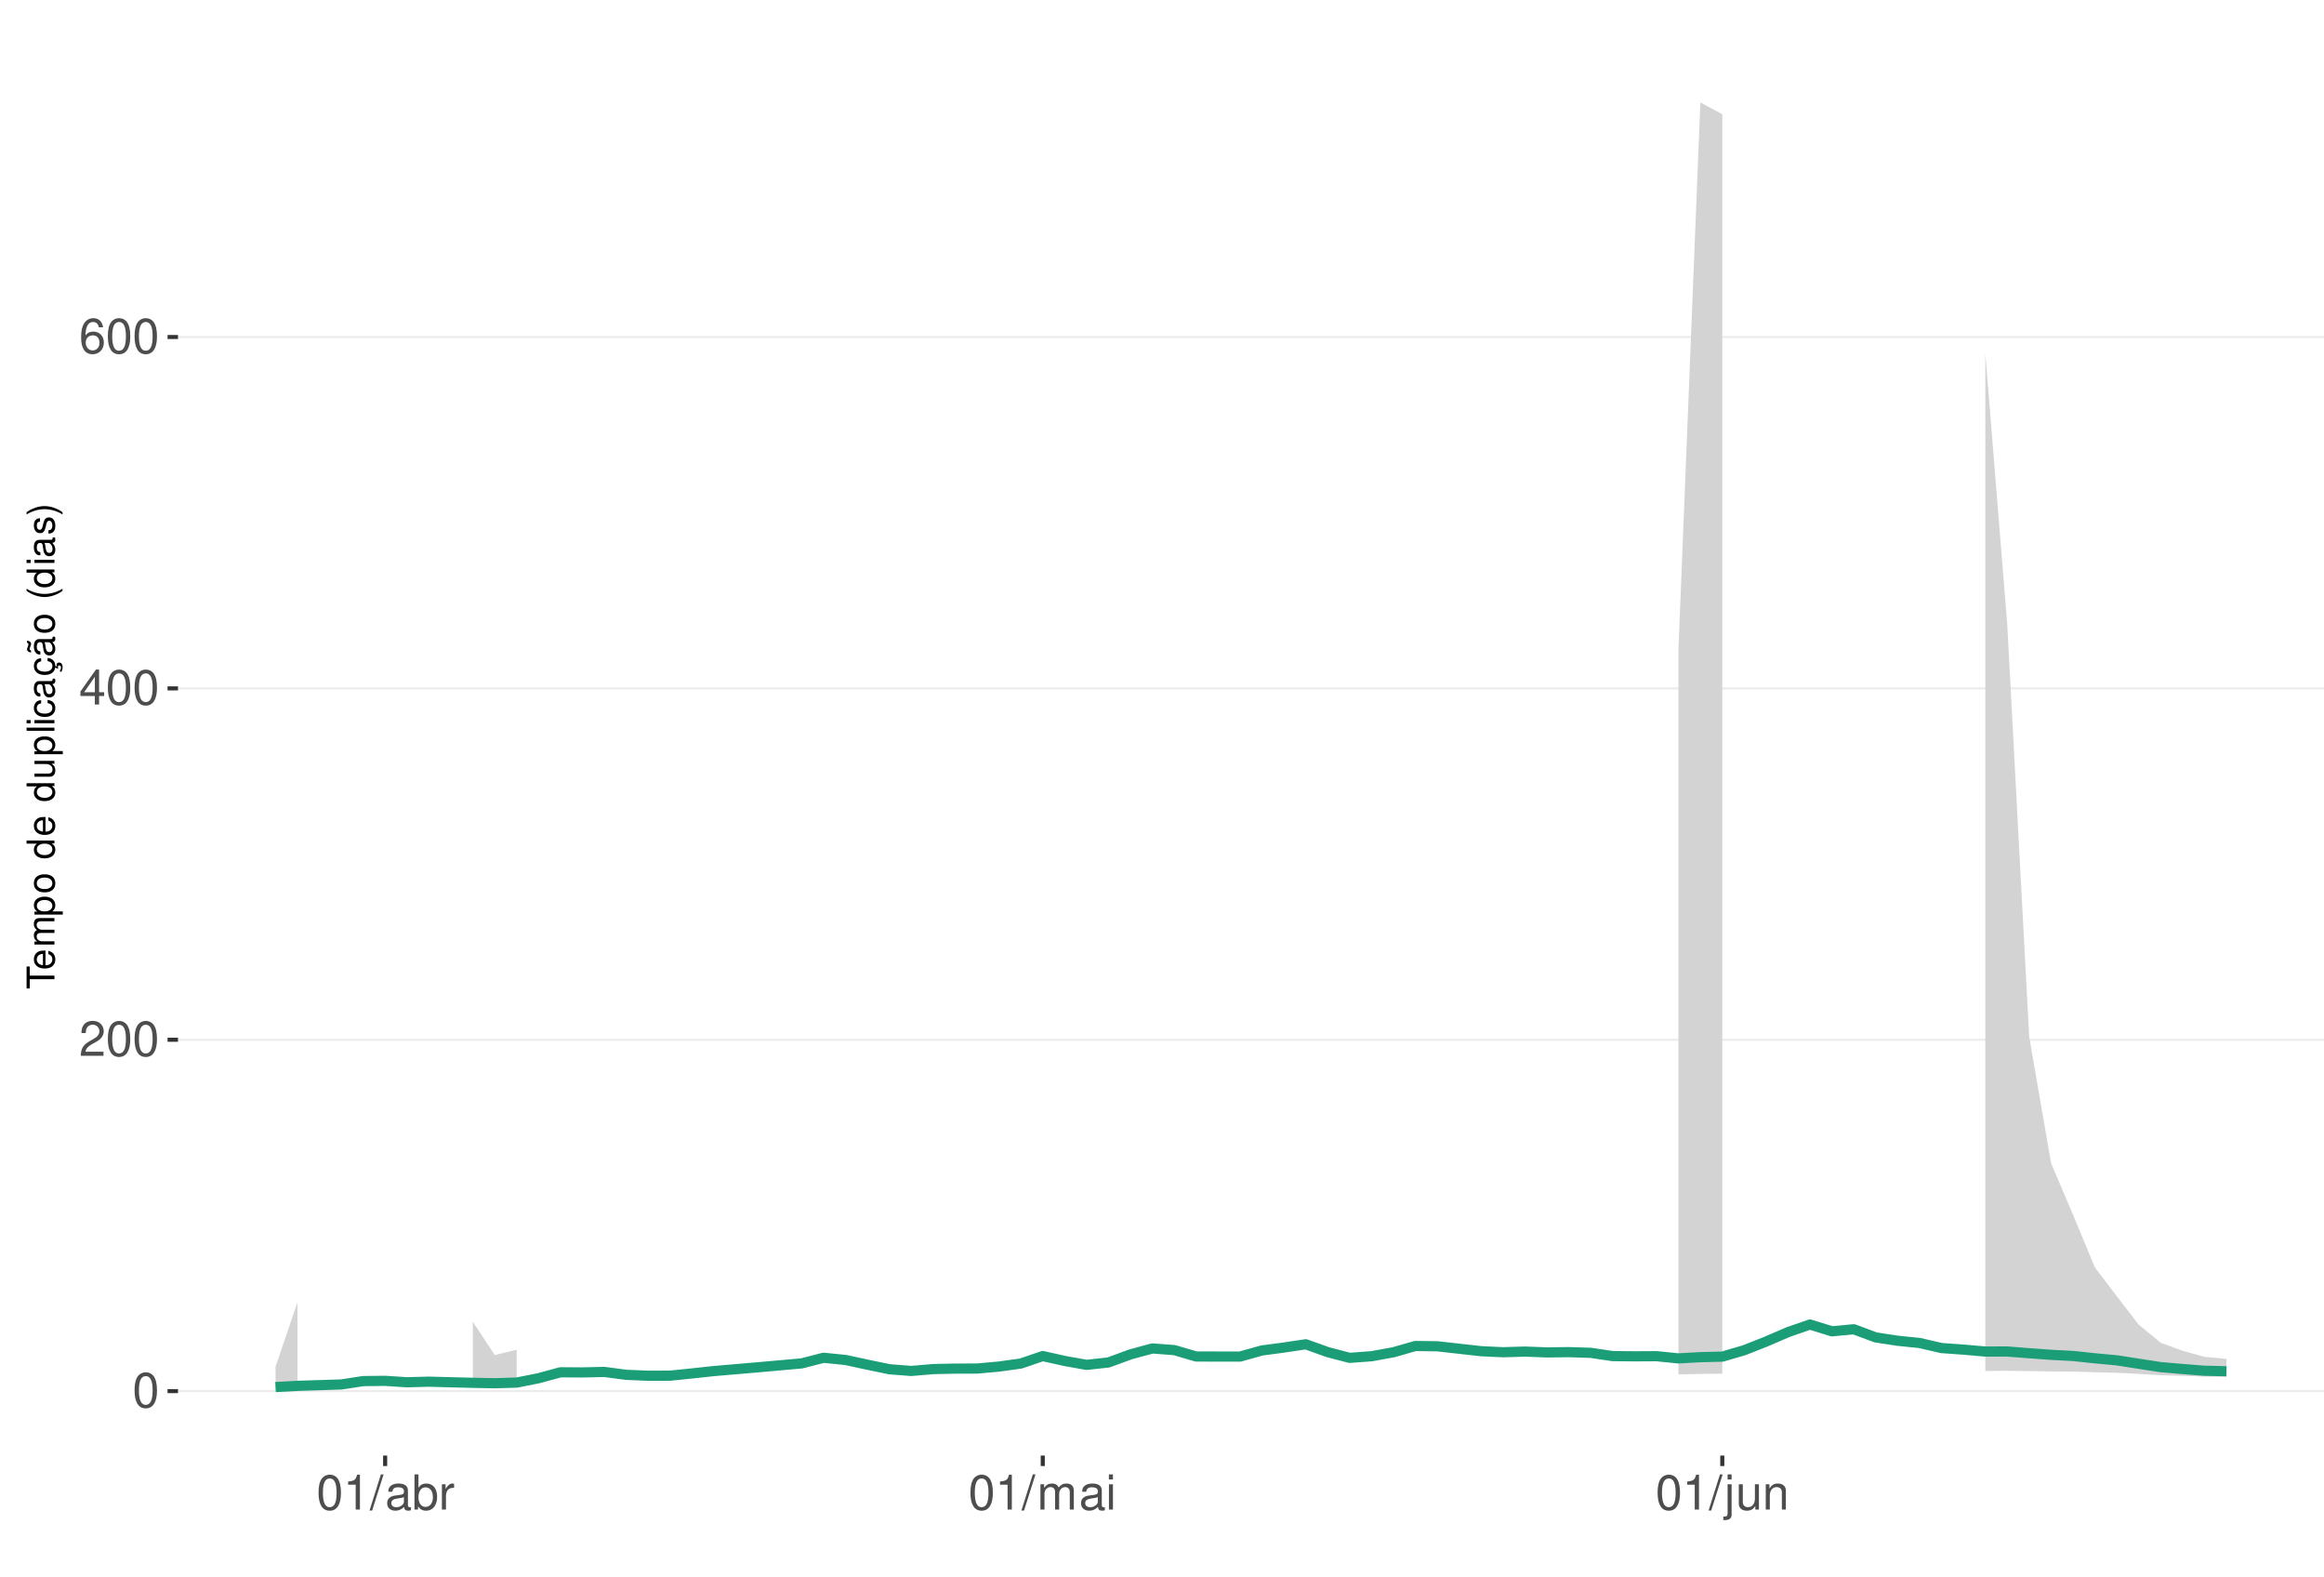
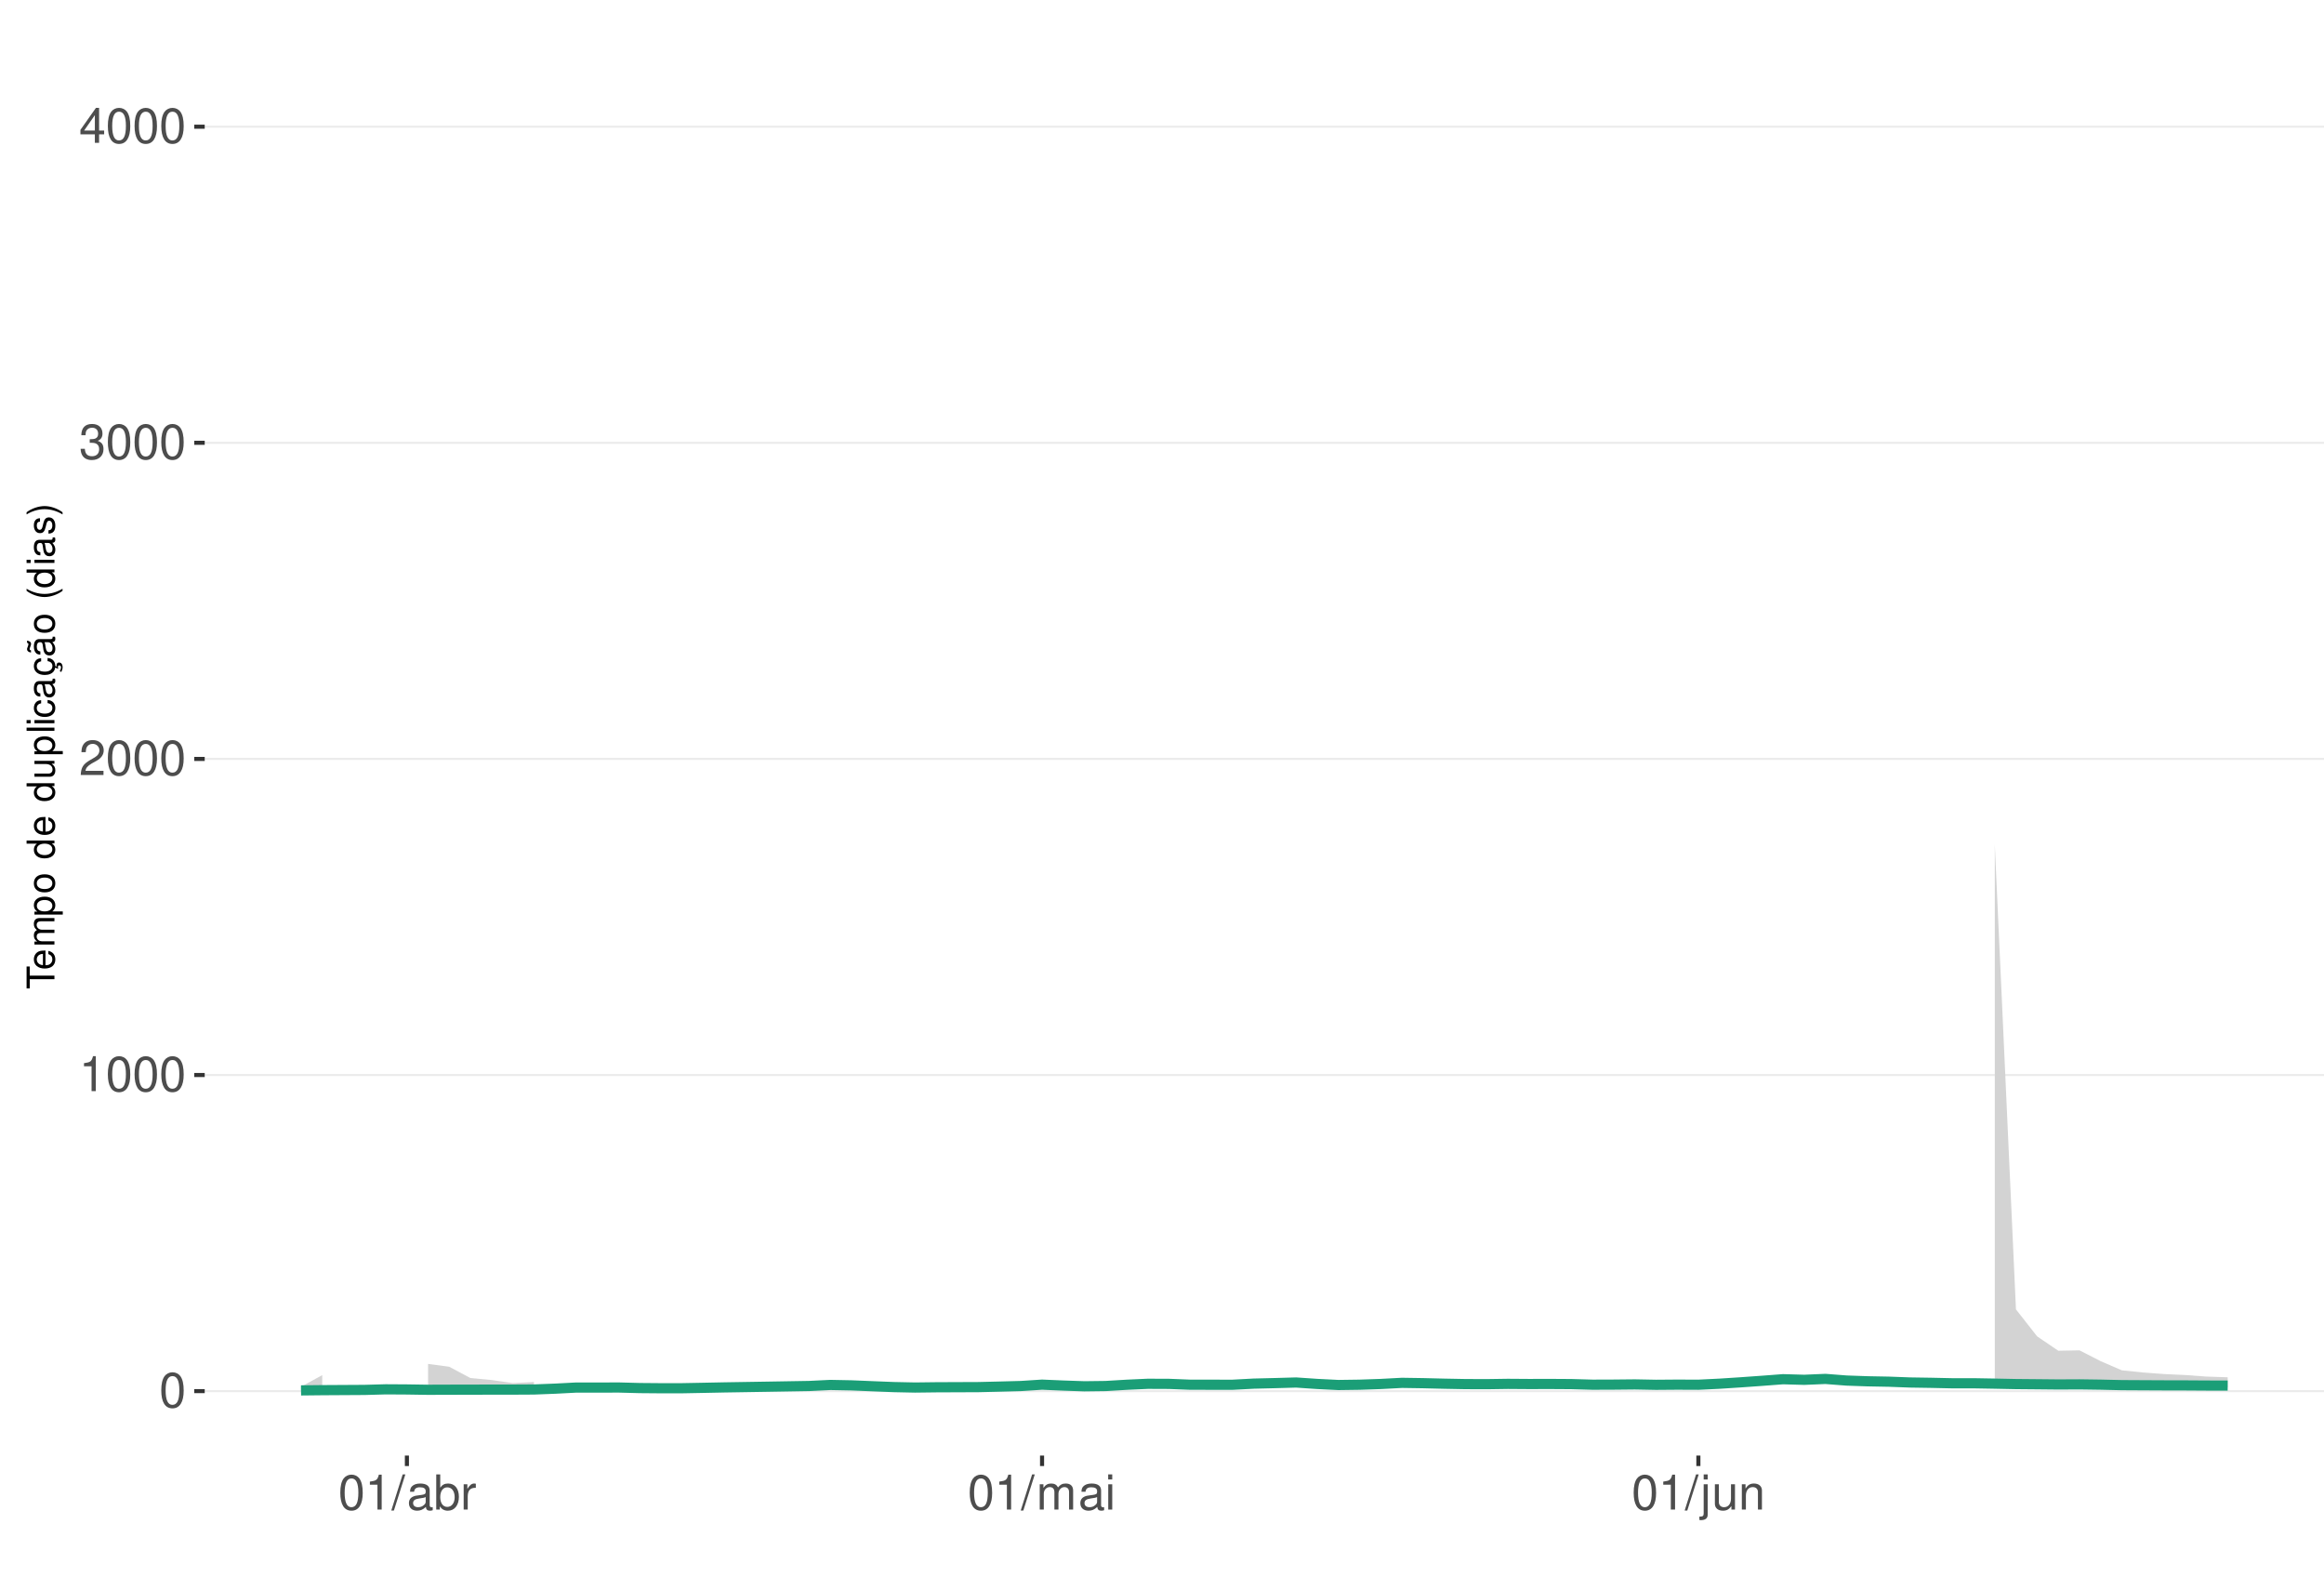
<svg xmlns="http://www.w3.org/2000/svg" xmlns:xlink="http://www.w3.org/1999/xlink" width="609pt" height="413pt" viewBox="0 0 609 413" version="1.1">
  <defs>
    <g>
      <symbol overflow="visible" id="glyph0-0">
        <path style="stroke:none;" d="" />
      </symbol>
      <symbol overflow="visible" id="glyph0-1">
        <path style="stroke:none;" d="M 3.484 -9.156 C 2.641 -9.156 1.891 -8.766 1.422 -8.156 C 0.828 -7.344 0.547 -6.125 0.547 -4.422 C 0.547 -1.344 1.562 0.297 3.484 0.297 C 5.375 0.297 6.422 -1.344 6.422 -4.359 C 6.422 -6.125 6.141 -7.312 5.547 -8.156 C 5.078 -8.781 4.328 -9.156 3.484 -9.156 Z M 3.484 -8.156 C 4.688 -8.156 5.281 -6.938 5.281 -4.453 C 5.281 -1.844 4.703 -0.625 3.453 -0.625 C 2.281 -0.625 1.688 -1.891 1.688 -4.422 C 1.688 -6.938 2.281 -8.156 3.484 -8.156 Z M 3.484 -8.156 " />
      </symbol>
      <symbol overflow="visible" id="glyph0-2">
+         <path style="stroke:none;" d="M 3.281 -6.516 L 3.281 0 L 4.391 0 L 4.391 -9.156 L 3.656 -9.156 C 3.266 -7.75 3.016 -7.562 1.297 -7.328 L 1.297 -6.516 Z M 3.281 -6.516 " />
+       </symbol>
+       <symbol overflow="visible" id="glyph0-3">
        <path style="stroke:none;" d="M 6.406 -1.094 L 1.688 -1.094 C 1.797 -1.859 2.203 -2.344 3.297 -3.016 L 4.562 -3.719 C 5.828 -4.422 6.469 -5.359 6.469 -6.484 C 6.469 -7.234 6.156 -7.953 5.625 -8.438 C 5.094 -8.922 4.438 -9.156 3.594 -9.156 C 2.453 -9.156 1.609 -8.75 1.109 -7.953 C 0.797 -7.484 0.656 -6.906 0.625 -5.984 L 1.75 -5.984 C 1.781 -6.609 1.859 -6.969 2.016 -7.281 C 2.297 -7.828 2.891 -8.172 3.562 -8.172 C 4.562 -8.172 5.328 -7.438 5.328 -6.453 C 5.328 -5.719 4.906 -5.094 4.109 -4.625 L 2.953 -3.953 C 1.078 -2.875 0.531 -2.016 0.438 -0.016 L 6.406 -0.016 Z M 6.406 -1.094 " />
      </symbol>
-       <symbol overflow="visible" id="glyph0-3">
+       <symbol overflow="visible" id="glyph0-4">
+         <path style="stroke:none;" d="M 2.797 -4.219 L 3.406 -4.219 C 4.625 -4.219 5.266 -3.641 5.266 -2.547 C 5.266 -1.391 4.562 -0.703 3.422 -0.703 C 2.188 -0.703 1.594 -1.312 1.516 -2.656 L 0.406 -2.656 C 0.453 -1.922 0.578 -1.438 0.797 -1.031 C 1.266 -0.156 2.141 0.297 3.359 0.297 C 5.219 0.297 6.406 -0.828 6.406 -2.562 C 6.406 -3.719 5.969 -4.359 4.891 -4.734 C 5.719 -5.078 6.141 -5.703 6.141 -6.625 C 6.141 -8.203 5.109 -9.156 3.406 -9.156 C 1.594 -9.156 0.625 -8.141 0.594 -6.203 L 1.703 -6.203 C 1.719 -6.766 1.766 -7.078 1.906 -7.359 C 2.172 -7.875 2.719 -8.172 3.422 -8.172 C 4.406 -8.172 5 -7.578 5 -6.594 C 5 -5.953 4.766 -5.562 4.281 -5.344 C 3.969 -5.219 3.562 -5.156 2.797 -5.156 Z M 2.797 -4.219 " />
+       </symbol>
+       <symbol overflow="visible" id="glyph0-5">
        <path style="stroke:none;" d="M 4.141 -2.219 L 4.141 0 L 5.25 0 L 5.25 -2.219 L 6.578 -2.219 L 6.578 -3.219 L 5.25 -3.219 L 5.25 -9.156 L 4.422 -9.156 L 0.359 -3.391 L 0.359 -2.219 Z M 4.141 -3.219 L 1.328 -3.219 L 4.141 -7.25 Z M 4.141 -3.219 " />
-       </symbol>
-       <symbol overflow="visible" id="glyph0-4">
-         <path style="stroke:none;" d="M 6.297 -6.766 C 6.094 -8.266 5.125 -9.156 3.766 -9.156 C 2.766 -9.156 1.891 -8.672 1.359 -7.844 C 0.781 -6.953 0.547 -5.828 0.547 -4.172 C 0.547 -2.625 0.766 -1.656 1.297 -0.844 C 1.781 -0.094 2.562 0.297 3.562 0.297 C 5.266 0.297 6.5 -0.984 6.5 -2.766 C 6.5 -4.453 5.359 -5.641 3.75 -5.641 C 2.859 -5.641 2.172 -5.312 1.688 -4.641 C 1.703 -6.906 2.406 -8.156 3.688 -8.156 C 4.469 -8.156 5.016 -7.656 5.188 -6.766 Z M 3.609 -4.656 C 4.688 -4.656 5.359 -3.891 5.359 -2.688 C 5.359 -1.531 4.594 -0.703 3.562 -0.703 C 2.531 -0.703 1.75 -1.562 1.75 -2.734 C 1.75 -3.875 2.5 -4.656 3.609 -4.656 Z M 3.609 -4.656 " />
-       </symbol>
-       <symbol overflow="visible" id="glyph0-5">
-         <path style="stroke:none;" d="M 3.281 -6.516 L 3.281 0 L 4.391 0 L 4.391 -9.156 L 3.656 -9.156 C 3.266 -7.75 3.016 -7.562 1.297 -7.328 L 1.297 -6.516 Z M 3.281 -6.516 " />
      </symbol>
      <symbol overflow="visible" id="glyph0-6">
        <path style="stroke:none;" d="M 2.891 -9.219 L -0.094 0.25 L 0.594 0.25 L 3.594 -9.219 Z M 2.891 -9.219 " />
      </symbol>
      <symbol overflow="visible" id="glyph0-7">
        <path style="stroke:none;" d="M 6.766 -0.625 C 6.656 -0.594 6.609 -0.594 6.547 -0.594 C 6.172 -0.594 5.969 -0.781 5.969 -1.109 L 5.969 -5.016 C 5.969 -6.188 5.109 -6.828 3.484 -6.828 C 2.5 -6.828 1.734 -6.547 1.281 -6.047 C 0.969 -5.703 0.844 -5.328 0.828 -4.672 L 1.891 -4.672 C 1.969 -5.484 2.453 -5.844 3.438 -5.844 C 4.406 -5.844 4.922 -5.5 4.922 -4.859 L 4.922 -4.578 C 4.906 -4.125 4.688 -3.969 3.828 -3.844 C 2.328 -3.656 2.094 -3.609 1.703 -3.438 C 0.922 -3.109 0.531 -2.531 0.531 -1.672 C 0.531 -0.469 1.359 0.297 2.703 0.297 C 3.547 0.297 4.219 0 4.969 -0.688 C 5.031 0 5.359 0.297 6.047 0.297 C 6.281 0.297 6.422 0.266 6.766 0.172 Z M 4.922 -2.094 C 4.922 -1.734 4.828 -1.516 4.5 -1.234 C 4.078 -0.828 3.562 -0.625 2.938 -0.625 C 2.109 -0.625 1.625 -1.031 1.625 -1.703 C 1.625 -2.391 2.094 -2.75 3.234 -2.906 C 4.359 -3.062 4.562 -3.109 4.922 -3.281 Z M 4.922 -2.094 " />
      </symbol>
      <symbol overflow="visible" id="glyph0-8">
        <path style="stroke:none;" d="M 0.688 -9.219 L 0.688 0 L 1.625 0 L 1.625 -0.844 C 2.141 -0.078 2.812 0.297 3.734 0.297 C 5.484 0.297 6.625 -1.141 6.625 -3.344 C 6.625 -5.5 5.547 -6.828 3.781 -6.828 C 2.875 -6.828 2.234 -6.484 1.734 -5.734 L 1.734 -9.219 Z M 3.578 -5.828 C 4.766 -5.828 5.516 -4.812 5.516 -3.234 C 5.516 -1.719 4.734 -0.703 3.578 -0.703 C 2.453 -0.703 1.734 -1.703 1.734 -3.266 C 1.734 -4.828 2.453 -5.828 3.578 -5.828 Z M 3.578 -5.828 " />
      </symbol>
      <symbol overflow="visible" id="glyph0-9">
        <path style="stroke:none;" d="M 0.875 -6.625 L 0.875 0 L 1.938 0 L 1.938 -3.438 C 1.953 -5.031 2.609 -5.75 4.062 -5.703 L 4.062 -6.781 C 3.891 -6.812 3.781 -6.828 3.656 -6.828 C 2.969 -6.828 2.453 -6.422 1.844 -5.422 L 1.844 -6.625 Z M 0.875 -6.625 " />
      </symbol>
      <symbol overflow="visible" id="glyph0-10">
        <path style="stroke:none;" d="M 0.891 -6.625 L 0.891 0 L 1.953 0 L 1.953 -4.156 C 1.953 -5.125 2.641 -5.891 3.5 -5.891 C 4.297 -5.891 4.734 -5.422 4.734 -4.562 L 4.734 0 L 5.797 0 L 5.797 -4.156 C 5.797 -5.125 6.5 -5.891 7.359 -5.891 C 8.125 -5.891 8.578 -5.406 8.578 -4.562 L 8.578 0 L 9.641 0 L 9.641 -4.969 C 9.641 -6.156 8.953 -6.828 7.719 -6.828 C 6.828 -6.828 6.297 -6.562 5.688 -5.812 C 5.297 -6.516 4.766 -6.828 3.891 -6.828 C 3.016 -6.828 2.422 -6.5 1.859 -5.688 L 1.859 -6.625 Z M 0.891 -6.625 " />
      </symbol>
      <symbol overflow="visible" id="glyph0-11">
        <path style="stroke:none;" d="M 1.891 -6.625 L 0.844 -6.625 L 0.844 0 L 1.891 0 Z M 1.891 -9.219 L 0.828 -9.219 L 0.828 -7.891 L 1.891 -7.891 Z M 1.891 -9.219 " />
      </symbol>
      <symbol overflow="visible" id="glyph0-12">
        <path style="stroke:none;" d="M 0.891 -6.625 L 0.891 0.969 C 0.891 1.625 0.688 1.828 0.031 1.828 C -0.047 1.828 -0.094 1.828 -0.234 1.828 L -0.234 2.719 C -0.094 2.75 -0.031 2.766 0.125 2.766 C 1.312 2.766 1.938 2.297 1.938 1.375 L 1.938 -6.625 Z M 1.938 -9.219 L 0.891 -9.219 L 0.891 -7.891 L 1.938 -7.891 Z M 1.938 -9.219 " />
      </symbol>
      <symbol overflow="visible" id="glyph0-13">
        <path style="stroke:none;" d="M 6.094 0 L 6.094 -6.625 L 5.047 -6.625 L 5.047 -2.875 C 5.047 -1.516 4.344 -0.625 3.234 -0.625 C 2.406 -0.625 1.875 -1.141 1.875 -1.938 L 1.875 -6.625 L 0.828 -6.625 L 0.828 -1.516 C 0.828 -0.422 1.641 0.297 2.938 0.297 C 3.906 0.297 4.531 -0.047 5.156 -0.922 L 5.156 0 Z M 6.094 0 " />
      </symbol>
      <symbol overflow="visible" id="glyph0-14">
        <path style="stroke:none;" d="M 0.891 -6.625 L 0.891 0 L 1.953 0 L 1.953 -3.656 C 1.953 -5.016 2.656 -5.891 3.75 -5.891 C 4.578 -5.891 5.109 -5.391 5.109 -4.594 L 5.109 0 L 6.156 0 L 6.156 -5.016 C 6.156 -6.109 5.344 -6.828 4.062 -6.828 C 3.078 -6.828 2.438 -6.438 1.859 -5.516 L 1.859 -6.625 Z M 0.891 -6.625 " />
      </symbol>
      <symbol overflow="visible" id="glyph1-0">
        <path style="stroke:none;" d="" />
      </symbol>
      <symbol overflow="visible" id="glyph1-1">
        <path style="stroke:none;" d="M -6.469 -3.547 L -6.469 -5.938 L -7.297 -5.938 L -7.297 -0.203 L -6.469 -0.203 L -6.469 -2.609 L 0 -2.609 L 0 -3.547 Z M -6.469 -3.547 " />
      </symbol>
      <symbol overflow="visible" id="glyph1-2">
        <path style="stroke:none;" d="M -2.344 -5.125 C -3.141 -5.125 -3.625 -5.062 -4.016 -4.922 C -4.875 -4.578 -5.391 -3.781 -5.391 -2.797 C -5.391 -1.344 -4.281 -0.406 -2.547 -0.406 C -0.812 -0.406 0.234 -1.297 0.234 -2.781 C 0.234 -3.984 -0.453 -4.812 -1.594 -5.016 L -1.594 -4.188 C -0.906 -3.953 -0.547 -3.484 -0.547 -2.812 C -0.547 -2.281 -0.781 -1.828 -1.219 -1.547 C -1.516 -1.344 -1.812 -1.281 -2.344 -1.266 Z M -3.016 -1.297 C -3.984 -1.359 -4.625 -1.953 -4.625 -2.797 C -4.625 -3.641 -3.953 -4.234 -3.016 -4.234 Z M -3.016 -1.297 " />
      </symbol>
      <symbol overflow="visible" id="glyph1-3">
        <path style="stroke:none;" d="M -5.234 -0.703 L 0 -0.703 L 0 -1.547 L -3.297 -1.547 C -4.047 -1.547 -4.656 -2.094 -4.656 -2.766 C -4.656 -3.391 -4.281 -3.734 -3.609 -3.734 L 0 -3.734 L 0 -4.578 L -3.297 -4.578 C -4.047 -4.578 -4.656 -5.125 -4.656 -5.812 C -4.656 -6.422 -4.266 -6.781 -3.609 -6.781 L 0 -6.781 L 0 -7.625 L -3.938 -7.625 C -4.875 -7.625 -5.391 -7.078 -5.391 -6.094 C -5.391 -5.406 -5.188 -4.984 -4.594 -4.484 C -5.156 -4.188 -5.391 -3.766 -5.391 -3.078 C -5.391 -2.375 -5.125 -1.906 -4.5 -1.469 L -5.234 -1.469 Z M -5.234 -0.703 " />
      </symbol>
      <symbol overflow="visible" id="glyph1-4">
        <path style="stroke:none;" d="M 2.188 -0.547 L 2.188 -1.375 L -0.547 -1.375 C -0.016 -1.812 0.234 -2.312 0.234 -2.984 C 0.234 -4.344 -0.859 -5.234 -2.531 -5.234 C -4.297 -5.234 -5.391 -4.375 -5.391 -2.984 C -5.391 -2.266 -5.062 -1.703 -4.453 -1.312 L -5.234 -1.312 L -5.234 -0.547 Z M -4.609 -2.844 C -4.609 -3.766 -3.797 -4.359 -2.547 -4.359 C -1.359 -4.359 -0.547 -3.75 -0.547 -2.844 C -0.547 -1.953 -1.344 -1.375 -2.578 -1.375 C -3.812 -1.375 -4.609 -1.953 -4.609 -2.844 Z M -4.609 -2.844 " />
      </symbol>
      <symbol overflow="visible" id="glyph1-5">
        <path style="stroke:none;" d="M -5.391 -2.719 C -5.391 -1.234 -4.344 -0.359 -2.578 -0.359 C -0.812 -0.359 0.234 -1.234 0.234 -2.734 C 0.234 -4.203 -0.812 -5.094 -2.547 -5.094 C -4.359 -5.094 -5.391 -4.234 -5.391 -2.719 Z M -4.625 -2.734 C -4.625 -3.672 -3.844 -4.234 -2.547 -4.234 C -1.312 -4.234 -0.547 -3.656 -0.547 -2.734 C -0.547 -1.797 -1.312 -1.234 -2.578 -1.234 C -3.844 -1.234 -4.625 -1.797 -4.625 -2.734 Z M -4.625 -2.734 " />
      </symbol>
      <symbol overflow="visible" id="glyph1-6">
        <path style="stroke:none;" d="" />
      </symbol>
      <symbol overflow="visible" id="glyph1-7">
        <path style="stroke:none;" d="M -7.297 -4.953 L -7.297 -4.125 L -4.578 -4.125 C -5.109 -3.766 -5.391 -3.203 -5.391 -2.516 C -5.391 -1.156 -4.297 -0.266 -2.625 -0.266 C -0.859 -0.266 0.234 -1.125 0.234 -2.547 C 0.234 -3.266 -0.047 -3.766 -0.688 -4.203 L 0 -4.203 L 0 -4.953 Z M -4.609 -2.656 C -4.609 -3.547 -3.812 -4.125 -2.562 -4.125 C -1.344 -4.125 -0.547 -3.547 -0.547 -2.656 C -0.547 -1.734 -1.359 -1.125 -2.578 -1.125 C -3.797 -1.125 -4.609 -1.734 -4.609 -2.656 Z M -4.609 -2.656 " />
      </symbol>
      <symbol overflow="visible" id="glyph1-8">
        <path style="stroke:none;" d="M 0 -4.812 L -5.234 -4.812 L -5.234 -3.984 L -2.266 -3.984 C -1.203 -3.984 -0.5 -3.438 -0.5 -2.562 C -0.5 -1.906 -0.906 -1.484 -1.531 -1.484 L -5.234 -1.484 L -5.234 -0.656 L -1.203 -0.656 C -0.328 -0.656 0.234 -1.297 0.234 -2.312 C 0.234 -3.094 -0.047 -3.578 -0.734 -4.062 L 0 -4.062 Z M 0 -4.812 " />
      </symbol>
      <symbol overflow="visible" id="glyph1-9">
        <path style="stroke:none;" d="M -7.297 -1.516 L -7.297 -0.688 L 0 -0.688 L 0 -1.516 Z M -7.297 -1.516 " />
      </symbol>
      <symbol overflow="visible" id="glyph1-10">
        <path style="stroke:none;" d="M -5.234 -1.5 L -5.234 -0.672 L 0 -0.672 L 0 -1.5 Z M -7.297 -1.5 L -7.297 -0.656 L -6.234 -0.656 L -6.234 -1.5 Z M -7.297 -1.5 " />
      </symbol>
      <symbol overflow="visible" id="glyph1-11">
        <path style="stroke:none;" d="M -3.484 -4.703 C -3.984 -4.672 -4.312 -4.562 -4.609 -4.359 C -5.094 -4 -5.391 -3.375 -5.391 -2.641 C -5.391 -1.219 -4.266 -0.312 -2.531 -0.312 C -0.844 -0.312 0.234 -1.203 0.234 -2.625 C 0.234 -3.875 -0.516 -4.672 -1.797 -4.766 L -1.797 -3.938 C -0.953 -3.797 -0.547 -3.359 -0.547 -2.656 C -0.547 -1.734 -1.297 -1.188 -2.531 -1.188 C -3.844 -1.188 -4.625 -1.719 -4.625 -2.625 C -4.625 -3.328 -4.203 -3.766 -3.484 -3.875 Z M -3.484 -4.703 " />
      </symbol>
      <symbol overflow="visible" id="glyph1-12">
        <path style="stroke:none;" d="M -0.484 -5.344 C -0.469 -5.266 -0.469 -5.219 -0.469 -5.172 C -0.469 -4.875 -0.625 -4.719 -0.875 -4.719 L -3.953 -4.719 C -4.891 -4.719 -5.391 -4.047 -5.391 -2.75 C -5.391 -1.984 -5.172 -1.375 -4.781 -1.016 C -4.516 -0.766 -4.203 -0.672 -3.688 -0.656 L -3.688 -1.484 C -4.328 -1.562 -4.625 -1.938 -4.625 -2.719 C -4.625 -3.484 -4.344 -3.891 -3.844 -3.891 L -3.625 -3.891 C -3.266 -3.875 -3.125 -3.703 -3.047 -3.016 C -2.891 -1.844 -2.844 -1.656 -2.719 -1.344 C -2.453 -0.734 -2 -0.422 -1.312 -0.422 C -0.375 -0.422 0.234 -1.078 0.234 -2.141 C 0.234 -2.797 0 -3.328 -0.547 -3.922 C 0 -3.984 0.234 -4.234 0.234 -4.781 C 0.234 -4.953 0.203 -5.062 0.141 -5.344 Z M -1.656 -3.891 C -1.375 -3.891 -1.203 -3.812 -0.969 -3.562 C -0.656 -3.219 -0.5 -2.812 -0.5 -2.312 C -0.5 -1.672 -0.812 -1.297 -1.344 -1.297 C -1.891 -1.297 -2.172 -1.656 -2.297 -2.547 C -2.422 -3.438 -2.453 -3.609 -2.594 -3.891 Z M -1.656 -3.891 " />
      </symbol>
      <symbol overflow="visible" id="glyph1-13">
        <path style="stroke:none;" d="M 0.234 -2.641 C 0.234 -3.875 -0.547 -4.703 -1.797 -4.766 L -1.797 -3.938 C -0.953 -3.797 -0.531 -3.359 -0.531 -2.656 C -0.531 -1.734 -1.281 -1.188 -2.516 -1.188 C -3.844 -1.188 -4.625 -1.719 -4.625 -2.625 C -4.625 -3.328 -4.203 -3.766 -3.484 -3.875 L -3.484 -4.703 C -3.984 -4.672 -4.312 -4.562 -4.609 -4.359 C -5.094 -4 -5.391 -3.375 -5.391 -2.641 C -5.391 -1.219 -4.266 -0.312 -2.531 -0.312 C -1.469 -0.312 -0.625 -0.672 -0.156 -1.312 C 0.047 -1.594 0.125 -1.812 0.203 -2.25 L 0.922 -1.938 L 0.984 -2.062 C 0.938 -2.188 0.906 -2.25 0.906 -2.375 C 0.906 -2.656 1.047 -2.828 1.281 -2.828 C 1.547 -2.828 1.734 -2.594 1.734 -2.297 C 1.734 -2.031 1.672 -1.844 1.438 -1.406 L 1.406 -1.312 L 1.812 -1.094 C 2.078 -1.75 2.141 -1.953 2.141 -2.344 C 2.141 -3.109 1.781 -3.578 1.203 -3.578 C 0.781 -3.578 0.547 -3.297 0.547 -2.797 C 0.547 -2.703 0.547 -2.641 0.562 -2.516 Z M 0.234 -2.641 " />
      </symbol>
      <symbol overflow="visible" id="glyph1-14">
        <path style="stroke:none;" d="M -0.484 -5.344 C -0.469 -5.266 -0.469 -5.219 -0.469 -5.172 C -0.469 -4.875 -0.625 -4.719 -0.875 -4.719 L -3.953 -4.719 C -4.891 -4.719 -5.391 -4.047 -5.391 -2.75 C -5.391 -1.984 -5.172 -1.375 -4.781 -1.016 C -4.516 -0.766 -4.203 -0.672 -3.688 -0.656 L -3.688 -1.484 C -4.328 -1.562 -4.625 -1.938 -4.625 -2.719 C -4.625 -3.484 -4.344 -3.891 -3.844 -3.891 L -3.625 -3.891 C -3.266 -3.875 -3.125 -3.703 -3.047 -3.016 C -2.891 -1.844 -2.844 -1.656 -2.719 -1.344 C -2.453 -0.734 -2 -0.422 -1.312 -0.422 C -0.375 -0.422 0.234 -1.078 0.234 -2.141 C 0.234 -2.797 0 -3.328 -0.547 -3.922 C 0 -3.984 0.234 -4.234 0.234 -4.781 C 0.234 -4.953 0.203 -5.062 0.141 -5.344 Z M -1.656 -3.891 C -1.375 -3.891 -1.203 -3.812 -0.969 -3.562 C -0.656 -3.219 -0.5 -2.812 -0.5 -2.312 C -0.5 -1.672 -0.812 -1.297 -1.344 -1.297 C -1.891 -1.297 -2.172 -1.656 -2.297 -2.547 C -2.422 -3.438 -2.453 -3.609 -2.594 -3.891 Z M -7.172 -3.75 C -6.922 -3.672 -6.812 -3.547 -6.812 -3.375 C -6.812 -3.25 -6.875 -2.984 -6.984 -2.734 C -7.156 -2.312 -7.172 -2.25 -7.172 -2.047 C -7.172 -1.594 -6.797 -1.297 -6.141 -1.188 L -6.141 -1.766 C -6.375 -1.812 -6.5 -1.938 -6.5 -2.094 C -6.5 -2.203 -6.469 -2.344 -6.375 -2.578 C -6.156 -3.156 -6.125 -3.234 -6.125 -3.438 C -6.125 -3.922 -6.484 -4.219 -7.172 -4.312 Z M -7.172 -3.75 " />
      </symbol>
      <symbol overflow="visible" id="glyph1-15">
        <path style="stroke:none;" d="M -7.297 -2.359 C -5.984 -1.359 -4.156 -0.734 -2.594 -0.734 C -1.016 -0.734 0.812 -1.359 2.125 -2.359 L 2.125 -2.906 C 0.688 -2.031 -0.984 -1.547 -2.594 -1.547 C -4.188 -1.547 -5.875 -2.031 -7.297 -2.906 Z M -7.297 -2.359 " />
      </symbol>
      <symbol overflow="visible" id="glyph1-16">
        <path style="stroke:none;" d="M -3.781 -4.375 C -4.812 -4.375 -5.391 -3.688 -5.391 -2.484 C -5.391 -1.266 -4.766 -0.469 -3.797 -0.469 C -2.969 -0.469 -2.578 -0.891 -2.281 -2.125 L -2.094 -2.906 C -1.953 -3.484 -1.734 -3.719 -1.375 -3.719 C -0.875 -3.719 -0.547 -3.234 -0.547 -2.5 C -0.547 -2.047 -0.672 -1.672 -0.891 -1.453 C -1.047 -1.328 -1.188 -1.266 -1.562 -1.219 L -1.562 -0.344 C -0.344 -0.375 0.234 -1.062 0.234 -2.438 C 0.234 -3.75 -0.422 -4.594 -1.438 -4.594 C -2.203 -4.594 -2.641 -4.156 -2.891 -3.109 L -3.078 -2.312 C -3.234 -1.625 -3.453 -1.344 -3.828 -1.344 C -4.312 -1.344 -4.625 -1.766 -4.625 -2.453 C -4.625 -3.125 -4.328 -3.484 -3.781 -3.5 Z M -3.781 -4.375 " />
      </symbol>
      <symbol overflow="visible" id="glyph1-17">
        <path style="stroke:none;" d="M 2.125 -0.938 C 0.812 -1.938 -1.016 -2.562 -2.578 -2.562 C -4.156 -2.562 -5.984 -1.938 -7.297 -0.938 L -7.297 -0.375 C -5.859 -1.266 -4.188 -1.75 -2.578 -1.75 C -0.984 -1.75 0.703 -1.266 2.125 -0.375 Z M 2.125 -0.938 " />
      </symbol>
    </g>
    <clipPath id="clip1">
-       <path d="M 46.645 9.961 L 609 9.961 L 609 381.328 L 46.645 381.328 Z M 46.645 9.961 " />
+       <path d="M 53.645 9.961 L 609 9.961 L 609 381.328 L 53.645 381.328 Z M 53.645 9.961 " />
    </clipPath>
    <clipPath id="clip2">
-       <path d="M 46.645 364 L 609 364 L 609 365 L 46.645 365 Z M 46.645 364 " />
+       <path d="M 53.645 364 L 609 364 L 609 365 L 53.645 365 Z M 53.645 364 " />
    </clipPath>
    <clipPath id="clip3">
-       <path d="M 46.645 272 L 609 272 L 609 273 L 46.645 273 Z M 46.645 272 " />
+       <path d="M 53.645 281 L 609 281 L 609 282 L 53.645 282 Z M 53.645 281 " />
    </clipPath>
    <clipPath id="clip4">
-       <path d="M 46.645 180 L 609 180 L 609 181 L 46.645 181 Z M 46.645 180 " />
+       <path d="M 53.645 198 L 609 198 L 609 200 L 53.645 200 Z M 53.645 198 " />
    </clipPath>
    <clipPath id="clip5">
-       <path d="M 46.645 88 L 609 88 L 609 89 L 46.645 89 Z M 46.645 88 " />
+       <path d="M 53.645 115 L 609 115 L 609 117 L 53.645 117 Z M 53.645 115 " />
+     </clipPath>
+     <clipPath id="clip6">
+       <path d="M 53.645 32 L 609 32 L 609 34 L 53.645 34 Z M 53.645 32 " />
    </clipPath>
  </defs>
  <g id="surface349">
    <rect x="0" y="0" width="609" height="413" style="fill:rgb(100%,100%,100%);fill-opacity:1;stroke:none;" />
    <rect x="0" y="0" width="609" height="413" style="fill:rgb(100%,100%,100%);fill-opacity:1;stroke:none;" />
    <path style="fill:none;stroke-width:1.067;stroke-linecap:round;stroke-linejoin:round;stroke:rgb(100%,100%,100%);stroke-opacity:1;stroke-miterlimit:10;" d="M 0 413 L 609 413 L 609 0 L 0 0 Z M 0 413 " />
    <g clip-path="url(#clip1)" clip-rule="nonzero">
-       <path style=" stroke:none;fill-rule:nonzero;fill:rgb(100%,100%,100%);fill-opacity:1;" d="M 46.645 381.328 L 609 381.328 L 609 9.961 L 46.645 9.961 Z M 46.645 381.328 " />
+       <path style=" stroke:none;fill-rule:nonzero;fill:rgb(100%,100%,100%);fill-opacity:1;" d="M 53.645 381.328 L 609 381.328 L 609 9.961 L 53.645 9.961 Z M 53.645 381.328 " />
    </g>
    <g clip-path="url(#clip2)" clip-rule="nonzero">
-       <path style="fill:none;stroke-width:0.533;stroke-linecap:butt;stroke-linejoin:round;stroke:rgb(92.157%,92.157%,92.157%);stroke-opacity:1;stroke-miterlimit:10;" d="M 46.645 364.449 L 609 364.449 " />
+       <path style="fill:none;stroke-width:0.533;stroke-linecap:butt;stroke-linejoin:round;stroke:rgb(92.157%,92.157%,92.157%);stroke-opacity:1;stroke-miterlimit:10;" d="M 53.645 364.449 L 609 364.449 " />
    </g>
    <g clip-path="url(#clip3)" clip-rule="nonzero">
-       <path style="fill:none;stroke-width:0.533;stroke-linecap:butt;stroke-linejoin:round;stroke:rgb(92.157%,92.157%,92.157%);stroke-opacity:1;stroke-miterlimit:10;" d="M 46.645 272.395 L 609 272.395 " />
+       <path style="fill:none;stroke-width:0.533;stroke-linecap:butt;stroke-linejoin:round;stroke:rgb(92.157%,92.157%,92.157%);stroke-opacity:1;stroke-miterlimit:10;" d="M 53.645 281.637 L 609 281.637 " />
    </g>
    <g clip-path="url(#clip4)" clip-rule="nonzero">
-       <path style="fill:none;stroke-width:0.533;stroke-linecap:butt;stroke-linejoin:round;stroke:rgb(92.157%,92.157%,92.157%);stroke-opacity:1;stroke-miterlimit:10;" d="M 46.645 180.344 L 609 180.344 " />
+       <path style="fill:none;stroke-width:0.533;stroke-linecap:butt;stroke-linejoin:round;stroke:rgb(92.157%,92.157%,92.157%);stroke-opacity:1;stroke-miterlimit:10;" d="M 53.645 198.824 L 609 198.824 " />
    </g>
    <g clip-path="url(#clip5)" clip-rule="nonzero">
-       <path style="fill:none;stroke-width:0.533;stroke-linecap:butt;stroke-linejoin:round;stroke:rgb(92.157%,92.157%,92.157%);stroke-opacity:1;stroke-miterlimit:10;" d="M 46.645 88.289 L 609 88.289 " />
-     </g>
-     <path style=" stroke:none;fill-rule:nonzero;fill:rgb(82.745%,82.745%,82.745%);fill-opacity:1;" d="M 72.207 358.051 L 77.949 341.172 L 77.949 363.754 L 72.207 363.883 Z M 72.207 358.051 " />
-     <path style=" stroke:none;fill-rule:nonzero;fill:rgb(82.745%,82.745%,82.745%);fill-opacity:1;" d="M 123.902 346.273 L 129.648 355 L 135.395 353.605 L 135.395 363.211 L 129.648 363.297 L 123.902 363.301 Z M 123.902 346.273 " />
-     <path style=" stroke:none;fill-rule:nonzero;fill:rgb(82.745%,82.745%,82.745%);fill-opacity:1;" d="M 439.836 170.152 L 445.578 26.844 L 451.324 29.93 L 451.324 359.871 L 445.578 359.945 L 439.836 360.066 Z M 439.836 170.152 " />
-     <path style=" stroke:none;fill-rule:nonzero;fill:rgb(82.745%,82.745%,82.745%);fill-opacity:1;" d="M 520.254 92.652 L 525.996 163.613 L 531.742 271.59 L 537.484 304.746 L 543.23 318.238 L 548.973 332.059 L 554.719 339.602 L 560.461 347.047 L 566.207 351.781 L 571.949 353.879 L 577.695 355.477 L 583.438 356.016 L 583.438 360.688 L 577.695 360.648 L 571.949 360.461 L 566.207 360.27 L 560.461 359.934 L 554.719 359.637 L 548.973 359.492 L 543.23 359.336 L 537.484 359.285 L 531.742 359.203 L 525.996 359.125 L 520.254 359.164 Z M 520.254 92.652 " />
-     <path style="fill:none;stroke-width:2.667;stroke-linecap:butt;stroke-linejoin:round;stroke:rgb(10.588%,61.961%,46.667%);stroke-opacity:1;stroke-miterlimit:10;" d="M 72.207 363.383 L 77.949 363.07 L 89.438 362.703 L 95.184 361.82 L 100.926 361.754 L 106.672 362.129 L 112.414 361.973 L 118.16 362.129 L 123.902 362.273 L 129.648 362.383 L 135.395 362.211 L 141.137 361.07 L 146.883 359.512 L 152.625 359.551 L 158.371 359.422 L 164.113 360.18 L 169.859 360.418 L 175.602 360.402 L 181.348 359.812 L 187.09 359.195 L 198.578 358.211 L 204.324 357.695 L 210.066 357.188 L 215.812 355.711 L 221.555 356.285 L 227.301 357.523 L 233.043 358.715 L 238.789 359.164 L 244.531 358.676 L 250.277 358.547 L 256.02 358.535 L 261.766 358.016 L 267.508 357.223 L 273.254 355.262 L 278.996 356.547 L 284.742 357.57 L 290.484 356.941 L 296.23 354.828 L 301.973 353.27 L 307.719 353.703 L 313.461 355.383 L 324.949 355.398 L 330.695 353.797 L 336.438 353.035 L 342.184 352.176 L 347.926 354.234 L 353.672 355.734 L 359.414 355.312 L 365.16 354.266 L 370.902 352.625 L 376.648 352.703 L 382.391 353.344 L 388.137 353.992 L 393.879 354.262 L 399.625 354.09 L 405.367 354.309 L 411.113 354.234 L 416.855 354.418 L 422.602 355.273 L 428.344 355.332 L 434.09 355.297 L 439.836 355.875 L 445.578 355.555 L 451.324 355.41 L 457.066 353.734 L 462.812 351.465 L 468.555 348.988 L 474.301 347 L 480.043 348.781 L 485.789 348.242 L 491.531 350.379 L 497.277 351.254 L 503.02 351.84 L 508.766 353.168 L 514.508 353.578 L 520.254 354.078 L 525.996 354.07 L 531.742 354.516 L 537.484 354.941 L 543.23 355.238 L 548.973 355.852 L 554.719 356.383 L 560.461 357.277 L 566.207 358.16 L 571.949 358.656 L 577.695 359.109 L 583.438 359.246 " />
-     <g style="fill:rgb(30.196%,30.196%,30.196%);fill-opacity:1;">
-       <use xlink:href="#glyph0-1" x="34.715" y="368.671" />
-     </g>
-     <g style="fill:rgb(30.196%,30.196%,30.196%);fill-opacity:1;">
-       <use xlink:href="#glyph0-2" x="20.715" y="276.616" />
-       <use xlink:href="#glyph0-1" x="27.715" y="276.616" />
-       <use xlink:href="#glyph0-1" x="34.715" y="276.616" />
-     </g>
-     <g style="fill:rgb(30.196%,30.196%,30.196%);fill-opacity:1;">
-       <use xlink:href="#glyph0-3" x="20.715" y="184.565" />
-       <use xlink:href="#glyph0-1" x="27.715" y="184.565" />
-       <use xlink:href="#glyph0-1" x="34.715" y="184.565" />
-     </g>
-     <g style="fill:rgb(30.196%,30.196%,30.196%);fill-opacity:1;">
-       <use xlink:href="#glyph0-4" x="20.715" y="92.511" />
-       <use xlink:href="#glyph0-1" x="27.715" y="92.511" />
-       <use xlink:href="#glyph0-1" x="34.715" y="92.511" />
-     </g>
-     <path style="fill:none;stroke-width:1.067;stroke-linecap:butt;stroke-linejoin:round;stroke:rgb(20%,20%,20%);stroke-opacity:1;stroke-miterlimit:10;" d="M 43.906 364.449 L 46.645 364.449 " />
-     <path style="fill:none;stroke-width:1.067;stroke-linecap:butt;stroke-linejoin:round;stroke:rgb(20%,20%,20%);stroke-opacity:1;stroke-miterlimit:10;" d="M 43.906 272.395 L 46.645 272.395 " />
-     <path style="fill:none;stroke-width:1.067;stroke-linecap:butt;stroke-linejoin:round;stroke:rgb(20%,20%,20%);stroke-opacity:1;stroke-miterlimit:10;" d="M 43.906 180.344 L 46.645 180.344 " />
-     <path style="fill:none;stroke-width:1.067;stroke-linecap:butt;stroke-linejoin:round;stroke:rgb(20%,20%,20%);stroke-opacity:1;stroke-miterlimit:10;" d="M 43.906 88.289 L 46.645 88.289 " />
-     <path style="fill:none;stroke-width:1.067;stroke-linecap:butt;stroke-linejoin:round;stroke:rgb(20%,20%,20%);stroke-opacity:1;stroke-miterlimit:10;" d="M 100.926 384.07 L 100.926 381.328 " />
-     <path style="fill:none;stroke-width:1.067;stroke-linecap:butt;stroke-linejoin:round;stroke:rgb(20%,20%,20%);stroke-opacity:1;stroke-miterlimit:10;" d="M 273.254 384.07 L 273.254 381.328 " />
-     <path style="fill:none;stroke-width:1.067;stroke-linecap:butt;stroke-linejoin:round;stroke:rgb(20%,20%,20%);stroke-opacity:1;stroke-miterlimit:10;" d="M 451.324 384.07 L 451.324 381.328 " />
-     <g style="fill:rgb(30.196%,30.196%,30.196%);fill-opacity:1;">
-       <use xlink:href="#glyph0-1" x="82.926" y="395.483" />
-       <use xlink:href="#glyph0-5" x="89.926" y="395.483" />
-       <use xlink:href="#glyph0-6" x="96.926" y="395.483" />
-       <use xlink:href="#glyph0-7" x="100.926" y="395.483" />
-       <use xlink:href="#glyph0-8" x="107.926" y="395.483" />
-       <use xlink:href="#glyph0-9" x="114.926" y="395.483" />
-     </g>
-     <g style="fill:rgb(30.196%,30.196%,30.196%);fill-opacity:1;">
-       <use xlink:href="#glyph0-1" x="253.754" y="395.483" />
-       <use xlink:href="#glyph0-5" x="260.754" y="395.483" />
-       <use xlink:href="#glyph0-6" x="267.754" y="395.483" />
-       <use xlink:href="#glyph0-10" x="271.754" y="395.483" />
-       <use xlink:href="#glyph0-7" x="282.754" y="395.483" />
-       <use xlink:href="#glyph0-11" x="289.754" y="395.483" />
-     </g>
-     <g style="fill:rgb(30.196%,30.196%,30.196%);fill-opacity:1;">
-       <use xlink:href="#glyph0-1" x="433.824" y="395.483" />
-       <use xlink:href="#glyph0-5" x="440.824" y="395.483" />
-       <use xlink:href="#glyph0-6" x="447.824" y="395.483" />
-       <use xlink:href="#glyph0-12" x="451.824" y="395.483" />
-       <use xlink:href="#glyph0-13" x="454.824" y="395.483" />
-       <use xlink:href="#glyph0-14" x="461.824" y="395.483" />
+       <path style="fill:none;stroke-width:0.533;stroke-linecap:butt;stroke-linejoin:round;stroke:rgb(92.157%,92.157%,92.157%);stroke-opacity:1;stroke-miterlimit:10;" d="M 53.645 116.008 L 609 116.008 " />
+     </g>
+     <g clip-path="url(#clip6)" clip-rule="nonzero">
+       <path style="fill:none;stroke-width:0.533;stroke-linecap:butt;stroke-linejoin:round;stroke:rgb(92.157%,92.157%,92.157%);stroke-opacity:1;stroke-miterlimit:10;" d="M 53.645 33.195 L 609 33.195 " />
+     </g>
+     <path style=" stroke:none;fill-rule:nonzero;fill:rgb(82.745%,82.745%,82.745%);fill-opacity:1;" d="M 78.887 363.297 L 84.438 360.262 L 84.438 364.324 L 78.887 364.348 Z M 78.887 363.297 " />
+     <path style=" stroke:none;fill-rule:nonzero;fill:rgb(82.745%,82.745%,82.745%);fill-opacity:1;" d="M 112.176 357.316 L 117.723 358.062 L 123.273 361.023 L 128.82 361.543 L 134.367 362.344 L 139.918 362.07 L 139.918 364.215 L 134.367 364.23 L 128.82 364.234 L 123.273 364.25 L 117.723 364.262 L 112.176 364.27 Z M 112.176 357.316 " />
+     <path style=" stroke:none;fill-rule:nonzero;fill:rgb(82.745%,82.745%,82.745%);fill-opacity:1;" d="M 522.73 221.262 L 528.277 343.035 L 533.824 350.102 L 539.371 353.867 L 544.922 353.762 L 550.469 356.602 L 556.016 358.996 L 561.566 359.566 L 567.113 359.977 L 572.66 360.234 L 578.207 360.641 L 583.758 360.82 L 583.758 363.543 L 578.207 363.547 L 572.66 363.539 L 567.113 363.543 L 561.566 363.539 L 556.016 363.535 L 550.469 363.5 L 544.922 363.484 L 539.371 363.5 L 528.277 363.484 L 522.73 363.461 Z M 522.73 221.262 " />
+     <path style="fill:none;stroke-width:2.667;stroke-linecap:butt;stroke-linejoin:round;stroke:rgb(10.588%,61.961%,46.667%);stroke-opacity:1;stroke-miterlimit:10;" d="M 78.887 364.258 L 84.438 364.199 L 95.531 364.133 L 101.082 363.977 L 106.629 364.012 L 112.176 364.098 L 117.723 364.078 L 123.273 364.07 L 128.82 364.051 L 134.367 364.051 L 139.918 364.02 L 145.465 363.805 L 151.012 363.512 L 156.559 363.523 L 162.109 363.5 L 167.656 363.648 L 173.203 363.695 L 178.754 363.691 L 184.301 363.586 L 189.848 363.473 L 200.945 363.293 L 212.039 363.105 L 217.59 362.832 L 223.137 362.941 L 228.684 363.172 L 234.234 363.391 L 239.781 363.508 L 245.328 363.441 L 250.875 363.418 L 256.426 363.395 L 261.973 363.262 L 267.52 363.113 L 273.07 362.754 L 278.617 362.992 L 284.164 363.184 L 289.711 363.113 L 295.262 362.781 L 300.809 362.527 L 306.355 362.551 L 311.906 362.773 L 323 362.781 L 328.547 362.484 L 334.098 362.348 L 339.645 362.191 L 345.191 362.57 L 350.742 362.848 L 356.289 362.77 L 361.836 362.578 L 367.383 362.281 L 372.934 362.367 L 378.48 362.504 L 384.027 362.609 L 389.578 362.629 L 395.125 362.547 L 400.672 362.586 L 406.219 362.574 L 411.77 362.609 L 417.316 362.766 L 422.863 362.746 L 428.414 362.691 L 433.961 362.797 L 439.508 362.754 L 445.055 362.777 L 450.605 362.504 L 456.152 362.145 L 461.699 361.75 L 467.25 361.328 L 472.797 361.488 L 478.344 361.25 L 483.891 361.68 L 489.441 361.875 L 494.988 361.98 L 500.535 362.188 L 506.086 362.273 L 511.633 362.395 L 517.18 362.391 L 522.73 362.488 L 528.277 362.602 L 533.824 362.652 L 539.371 362.707 L 544.922 362.68 L 550.469 362.758 L 556.016 362.883 L 561.566 362.914 L 567.113 362.941 L 572.66 362.953 L 578.207 362.988 L 583.758 363 " />
+     <g style="fill:rgb(30.196%,30.196%,30.196%);fill-opacity:1;">
+       <use xlink:href="#glyph0-1" x="41.715" y="368.671" />
+     </g>
+     <g style="fill:rgb(30.196%,30.196%,30.196%);fill-opacity:1;">
+       <use xlink:href="#glyph0-2" x="20.715" y="285.858" />
+       <use xlink:href="#glyph0-1" x="27.715" y="285.858" />
+       <use xlink:href="#glyph0-1" x="34.715" y="285.858" />
+       <use xlink:href="#glyph0-1" x="41.715" y="285.858" />
+     </g>
+     <g style="fill:rgb(30.196%,30.196%,30.196%);fill-opacity:1;">
+       <use xlink:href="#glyph0-3" x="20.715" y="203.046" />
+       <use xlink:href="#glyph0-1" x="27.715" y="203.046" />
+       <use xlink:href="#glyph0-1" x="34.715" y="203.046" />
+       <use xlink:href="#glyph0-1" x="41.715" y="203.046" />
+     </g>
+     <g style="fill:rgb(30.196%,30.196%,30.196%);fill-opacity:1;">
+       <use xlink:href="#glyph0-4" x="20.715" y="120.229" />
+       <use xlink:href="#glyph0-1" x="27.715" y="120.229" />
+       <use xlink:href="#glyph0-1" x="34.715" y="120.229" />
+       <use xlink:href="#glyph0-1" x="41.715" y="120.229" />
+     </g>
+     <g style="fill:rgb(30.196%,30.196%,30.196%);fill-opacity:1;">
+       <use xlink:href="#glyph0-5" x="20.715" y="37.417" />
+       <use xlink:href="#glyph0-1" x="27.715" y="37.417" />
+       <use xlink:href="#glyph0-1" x="34.715" y="37.417" />
+       <use xlink:href="#glyph0-1" x="41.715" y="37.417" />
+     </g>
+     <path style="fill:none;stroke-width:1.067;stroke-linecap:butt;stroke-linejoin:round;stroke:rgb(20%,20%,20%);stroke-opacity:1;stroke-miterlimit:10;" d="M 50.906 364.449 L 53.645 364.449 " />
+     <path style="fill:none;stroke-width:1.067;stroke-linecap:butt;stroke-linejoin:round;stroke:rgb(20%,20%,20%);stroke-opacity:1;stroke-miterlimit:10;" d="M 50.906 281.637 L 53.645 281.637 " />
+     <path style="fill:none;stroke-width:1.067;stroke-linecap:butt;stroke-linejoin:round;stroke:rgb(20%,20%,20%);stroke-opacity:1;stroke-miterlimit:10;" d="M 50.906 198.824 L 53.645 198.824 " />
+     <path style="fill:none;stroke-width:1.067;stroke-linecap:butt;stroke-linejoin:round;stroke:rgb(20%,20%,20%);stroke-opacity:1;stroke-miterlimit:10;" d="M 50.906 116.008 L 53.645 116.008 " />
+     <path style="fill:none;stroke-width:1.067;stroke-linecap:butt;stroke-linejoin:round;stroke:rgb(20%,20%,20%);stroke-opacity:1;stroke-miterlimit:10;" d="M 50.906 33.195 L 53.645 33.195 " />
+     <path style="fill:none;stroke-width:1.067;stroke-linecap:butt;stroke-linejoin:round;stroke:rgb(20%,20%,20%);stroke-opacity:1;stroke-miterlimit:10;" d="M 106.629 384.07 L 106.629 381.328 " />
+     <path style="fill:none;stroke-width:1.067;stroke-linecap:butt;stroke-linejoin:round;stroke:rgb(20%,20%,20%);stroke-opacity:1;stroke-miterlimit:10;" d="M 273.07 384.07 L 273.07 381.328 " />
+     <path style="fill:none;stroke-width:1.067;stroke-linecap:butt;stroke-linejoin:round;stroke:rgb(20%,20%,20%);stroke-opacity:1;stroke-miterlimit:10;" d="M 445.055 384.07 L 445.055 381.328 " />
+     <g style="fill:rgb(30.196%,30.196%,30.196%);fill-opacity:1;">
+       <use xlink:href="#glyph0-1" x="88.629" y="395.483" />
+       <use xlink:href="#glyph0-2" x="95.629" y="395.483" />
+       <use xlink:href="#glyph0-6" x="102.629" y="395.483" />
+       <use xlink:href="#glyph0-7" x="106.629" y="395.483" />
+       <use xlink:href="#glyph0-8" x="113.629" y="395.483" />
+       <use xlink:href="#glyph0-9" x="120.629" y="395.483" />
+     </g>
+     <g style="fill:rgb(30.196%,30.196%,30.196%);fill-opacity:1;">
+       <use xlink:href="#glyph0-1" x="253.57" y="395.483" />
+       <use xlink:href="#glyph0-2" x="260.57" y="395.483" />
+       <use xlink:href="#glyph0-6" x="267.57" y="395.483" />
+       <use xlink:href="#glyph0-10" x="271.57" y="395.483" />
+       <use xlink:href="#glyph0-7" x="282.57" y="395.483" />
+       <use xlink:href="#glyph0-11" x="289.57" y="395.483" />
+     </g>
+     <g style="fill:rgb(30.196%,30.196%,30.196%);fill-opacity:1;">
+       <use xlink:href="#glyph0-1" x="427.555" y="395.483" />
+       <use xlink:href="#glyph0-2" x="434.555" y="395.483" />
+       <use xlink:href="#glyph0-6" x="441.555" y="395.483" />
+       <use xlink:href="#glyph0-12" x="445.555" y="395.483" />
+       <use xlink:href="#glyph0-13" x="448.555" y="395.483" />
+       <use xlink:href="#glyph0-14" x="455.555" y="395.483" />
    </g>
    <g style="fill:rgb(0%,0%,0%);fill-opacity:1;">
      <use xlink:href="#glyph1-1" x="14.263" y="259.145" />
      <use xlink:href="#glyph1-2" x="14.263" y="254.145" />
      <use xlink:href="#glyph1-3" x="14.263" y="248.145" />
      <use xlink:href="#glyph1-4" x="14.263" y="240.145" />
      <use xlink:href="#glyph1-5" x="14.263" y="234.145" />
      <use xlink:href="#glyph1-6" x="14.263" y="228.145" />
      <use xlink:href="#glyph1-7" x="14.263" y="225.145" />
      <use xlink:href="#glyph1-2" x="14.263" y="219.145" />
      <use xlink:href="#glyph1-6" x="14.263" y="213.145" />
      <use xlink:href="#glyph1-7" x="14.263" y="210.145" />
      <use xlink:href="#glyph1-8" x="14.263" y="204.145" />
      <use xlink:href="#glyph1-4" x="14.263" y="198.145" />
      <use xlink:href="#glyph1-9" x="14.263" y="192.145" />
      <use xlink:href="#glyph1-10" x="14.263" y="190.145" />
      <use xlink:href="#glyph1-11" x="14.263" y="188.145" />
      <use xlink:href="#glyph1-12" x="14.263" y="183.145" />
      <use xlink:href="#glyph1-13" x="14.263" y="177.145" />
      <use xlink:href="#glyph1-14" x="14.263" y="172.145" />
      <use xlink:href="#glyph1-5" x="14.263" y="166.145" />
      <use xlink:href="#glyph1-6" x="14.263" y="160.145" />
      <use xlink:href="#glyph1-15" x="14.263" y="157.145" />
      <use xlink:href="#glyph1-7" x="14.263" y="154.145" />
      <use xlink:href="#glyph1-10" x="14.263" y="148.145" />
      <use xlink:href="#glyph1-12" x="14.263" y="146.145" />
      <use xlink:href="#glyph1-16" x="14.263" y="140.145" />
      <use xlink:href="#glyph1-17" x="14.263" y="135.145" />
    </g>
  </g>
</svg>
